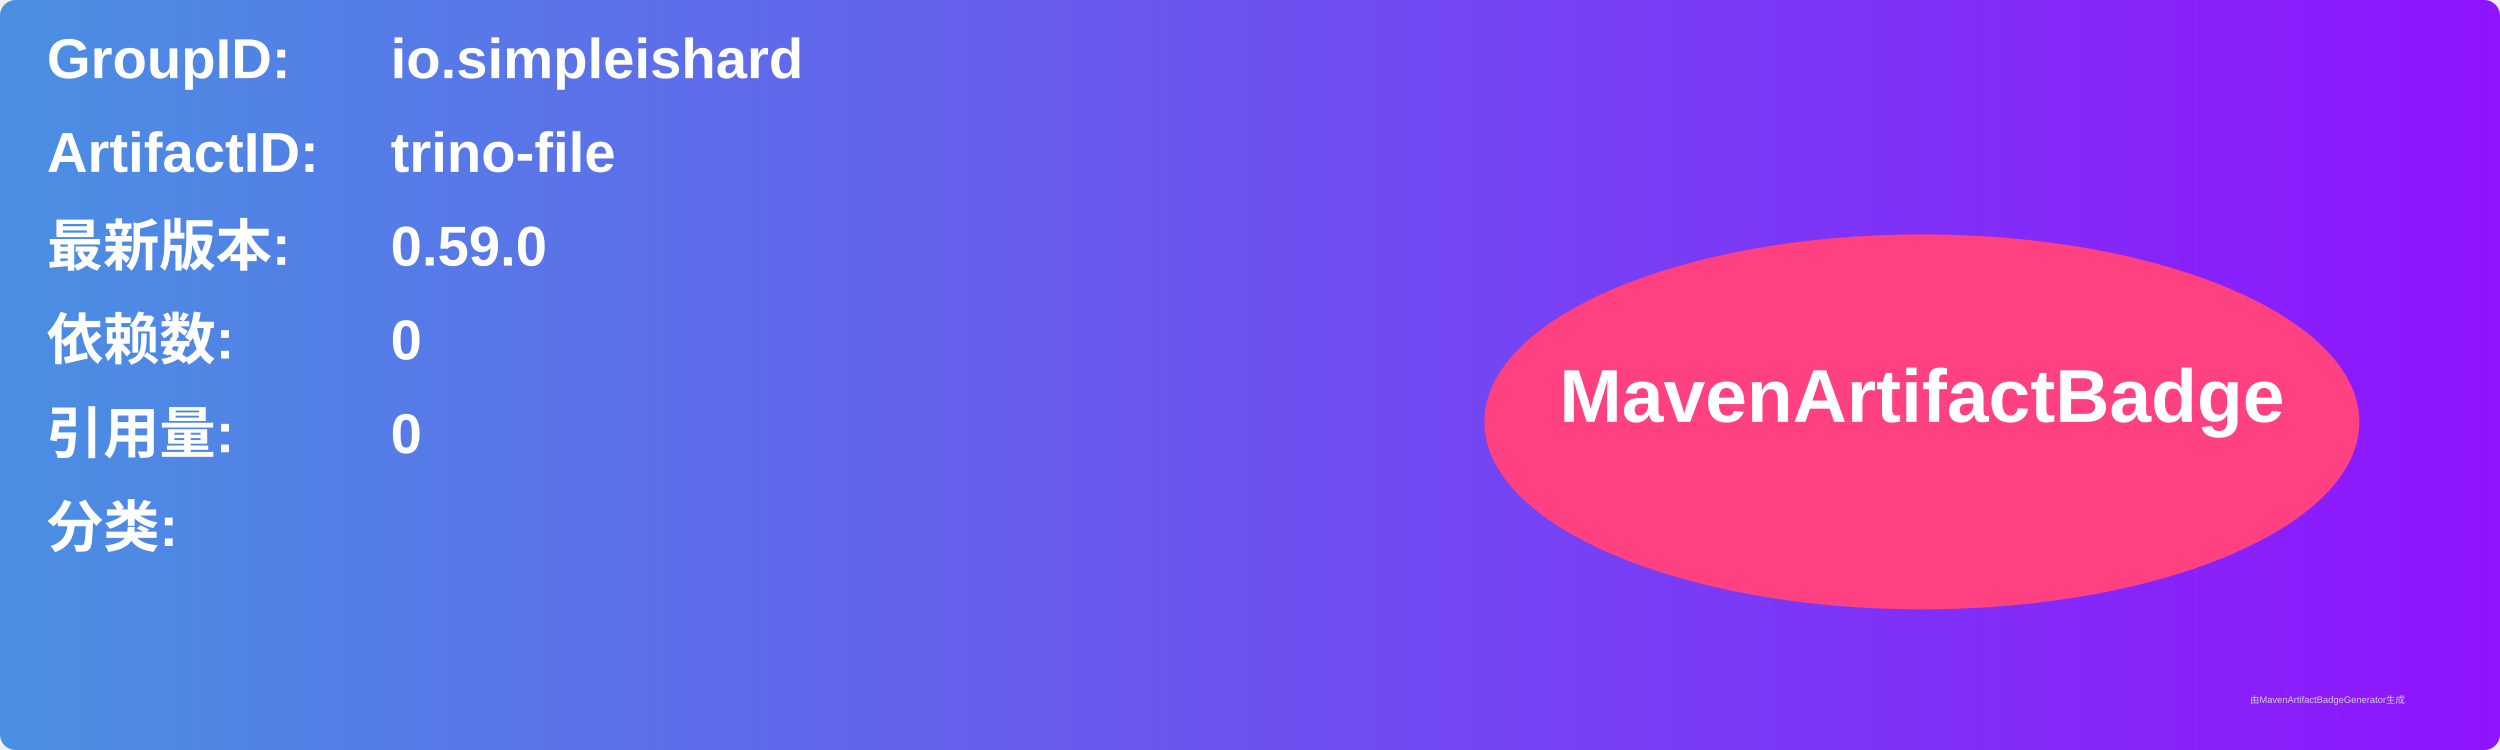
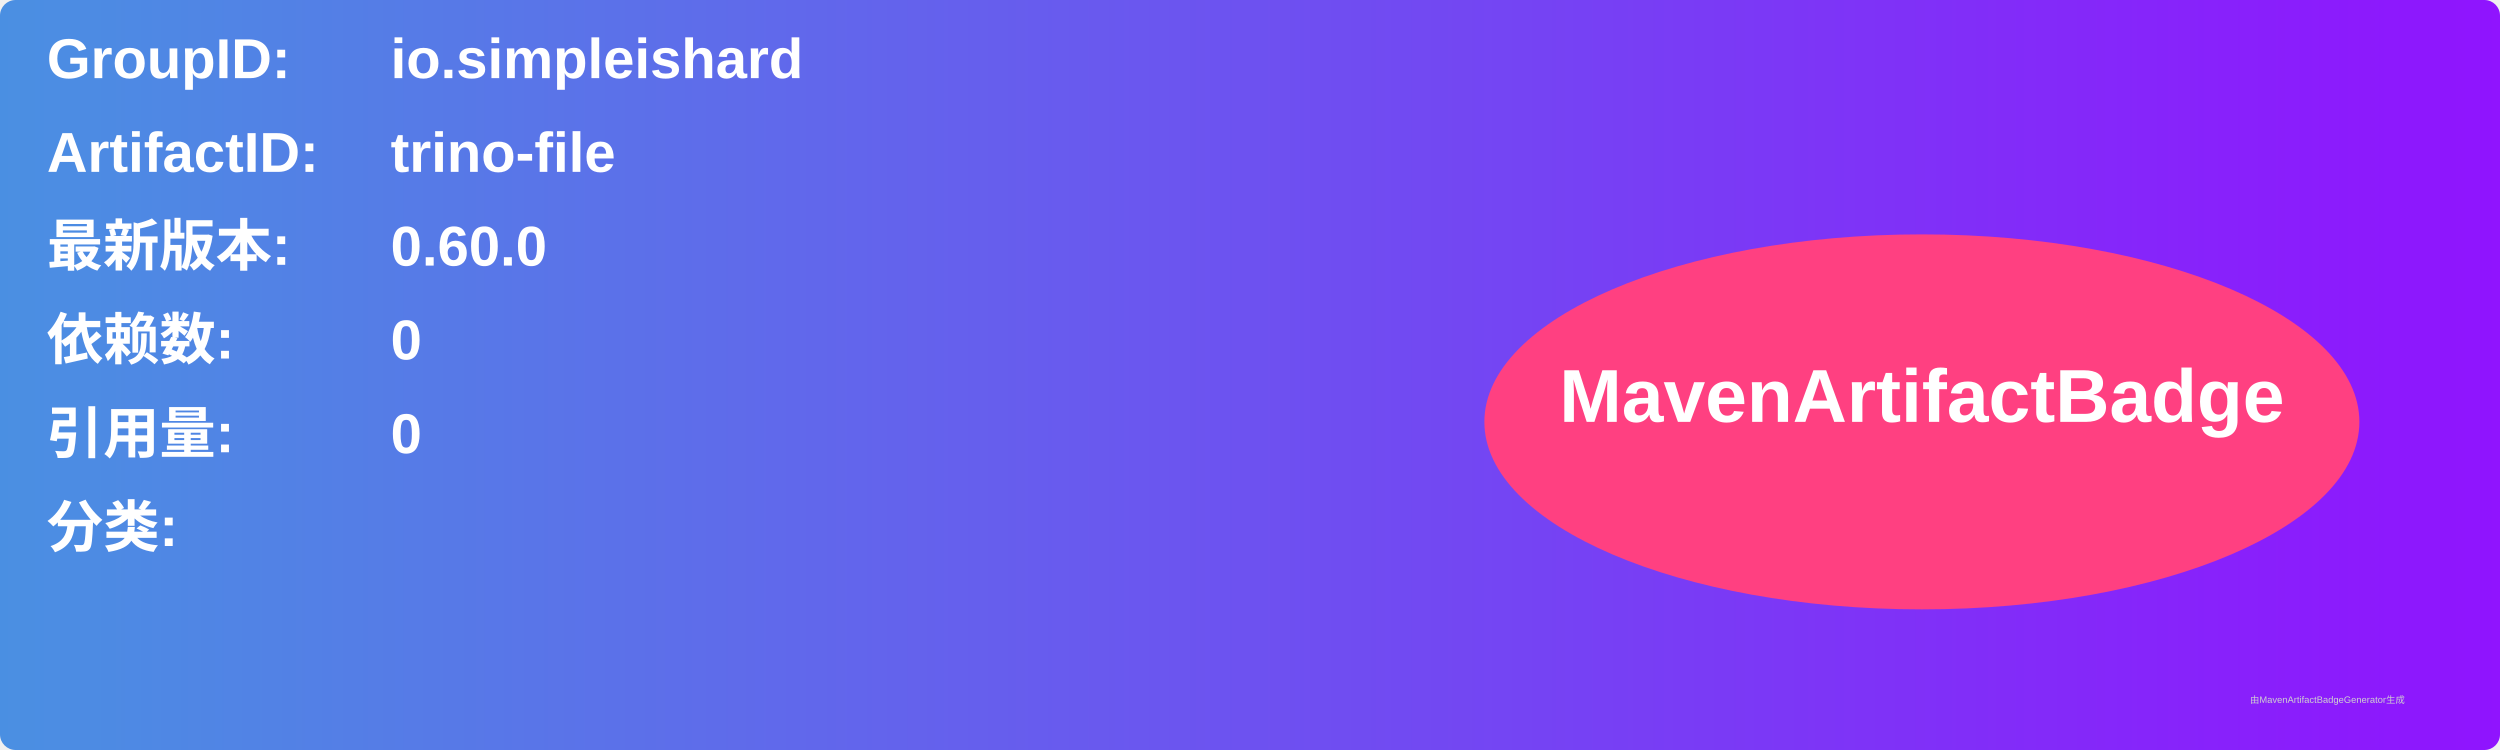
<svg xmlns="http://www.w3.org/2000/svg" width="800" height="240" viewBox="0 0 800 240">
  <linearGradient id="grad" x1="0%" y1="0%" x2="100%" y2="0%">
    <stop offset="0%" stop-color="#4a90e2" />
    <stop offset="100%" stop-color="#9013fe" />
  </linearGradient>
  <rect width="100%" height="100%" rx="5" ry="5" fill="url(#grad)" />
  <g transform="translate(15, 15)">
    <text x="0" y="10" font-family="Arial" font-size="18" fill="white" font-weight="bold" width="260">GroupID:</text>
    <text x="110" y="10" font-family="Arial" font-size="18" fill="white" font-weight="bold" width="460">io.simpleishard</text>
    <text x="0" y="40" font-family="Arial" font-size="18" fill="white" font-weight="bold" width="260">ArtifactID:</text>
    <text x="110" y="40" font-family="Arial" font-size="18" fill="white" font-weight="bold" width="460">trino-file</text>
    <text x="0" y="70" font-family="Arial" font-size="18" fill="white" font-weight="bold">最新版本:</text>
    <text x="110" y="70" font-family="Arial" font-size="18" fill="white" font-weight="bold">
-       <tspan font-weight="bold">0.59.0</tspan>
+       <tspan font-weight="bold">0.60.0</tspan>
    </text>
    <text x="0" y="100" font-family="Arial" font-size="18" fill="white" font-weight="bold">依赖数: </text>
    <text x="110" y="100" font-family="Arial" font-size="18" fill="white">
      <tspan font-weight="bold">0</tspan>
    </text>
    <text x="0" y="130" font-family="Arial" font-size="18" fill="white" font-weight="bold">引用量: </text>
    <text x="110" y="130" font-family="Arial" font-size="18" fill="white">
      <tspan font-weight="bold">0</tspan>
    </text>
    <text x="0" y="160" font-family="Arial" font-size="18" fill="white" font-weight="bold">分类:</text>
    <text x="10" y="190" font-family="Arial" font-size="10" fill="white">
      <tspan font-weight="bold" />
    </text>
    <ellipse cx="600" cy="120" rx="140" ry="60" fill="#ff4081" />
    <text x="600" y="120" text-anchor="middle" font-family="Arial" font-size="24" fill="white" font-weight="bold">MavenArtifactBadge</text>
  </g>
  <text x="720" y="225" font-family="Arial" font-size="3" fill="#d0d0d0">由MavenArtifactBadgeGenerator生成</text>
</svg>
